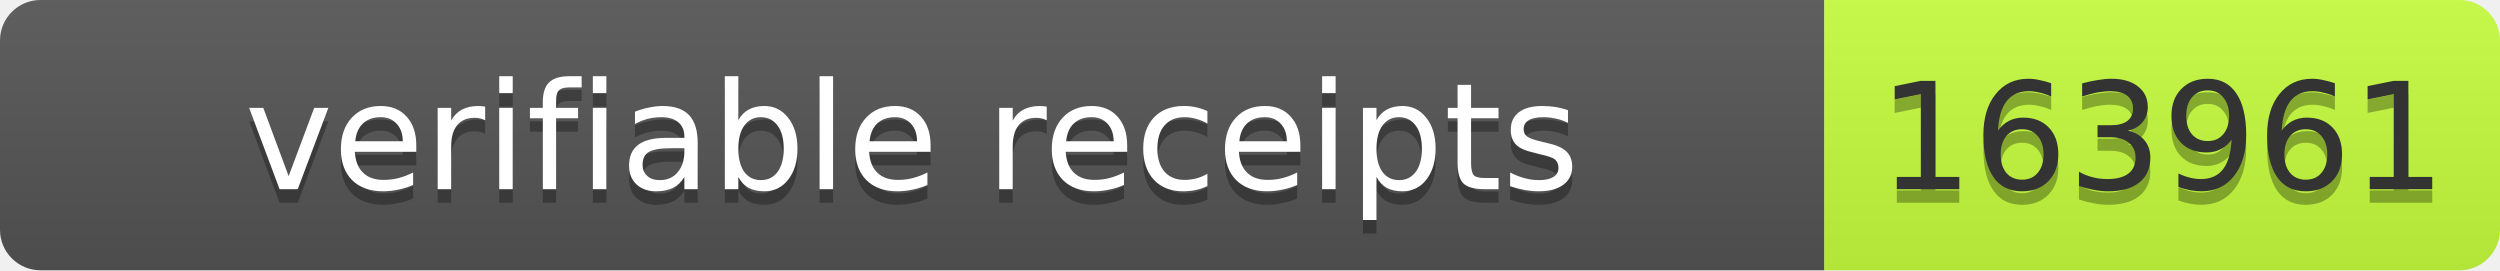
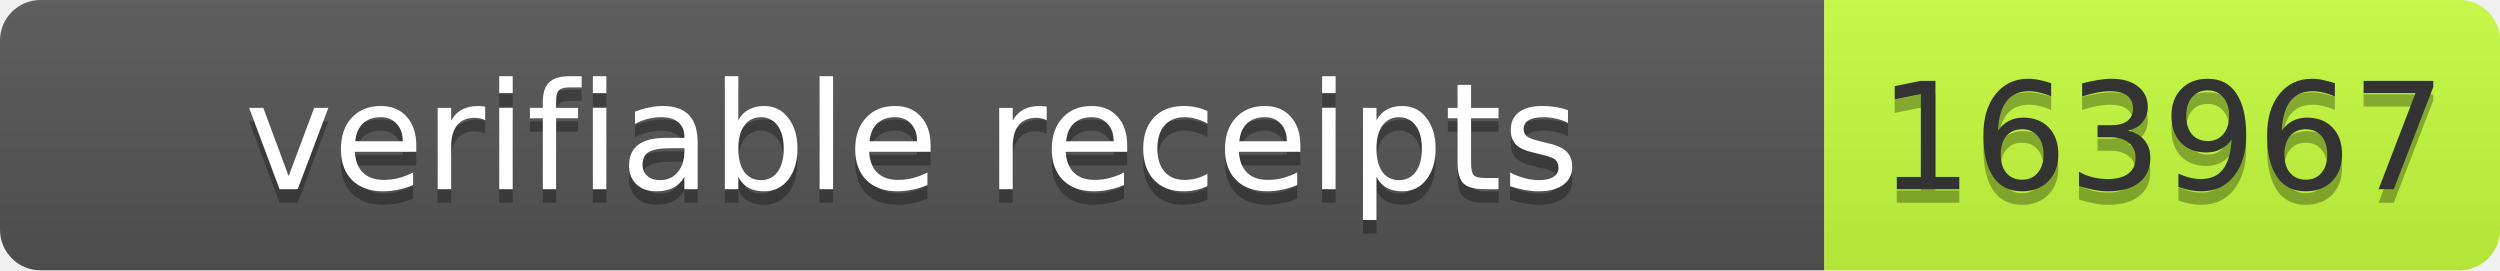
- <svg xmlns="http://www.w3.org/2000/svg" width="185" height="20" role="img" aria-label="verifiable receipts: 163961">
+ <svg xmlns="http://www.w3.org/2000/svg" width="185" height="20" role="img" aria-label="verifiable receipts: 163967">
  <linearGradient id="s" x2="0" y2="100%">
    <stop offset="0" stop-color="#bbb" stop-opacity=".1" />
    <stop offset="1" stop-opacity=".1" />
  </linearGradient>
  <clipPath id="r">
    <rect width="185" height="20" rx="3" fill="#fff" />
  </clipPath>
  <g clip-path="url(#r)">
    <rect width="135" height="20" fill="#555" />
    <rect x="135" width="50" height="20" fill="#c6ff3d" />
    <rect width="185" height="20" fill="url(#s)" />
  </g>
  <g font-family="Verdana,Geneva,DejaVu Sans,sans-serif" font-size="11">
    <text x="67.5" y="15" fill="#010101" fill-opacity=".3" text-anchor="middle" textLength="125">verifiable receipts</text>
    <text x="67.5" y="14" fill="#fff" text-anchor="middle" textLength="125">verifiable receipts</text>
-     <text x="160.0" y="15" fill="#010101" fill-opacity=".3" text-anchor="middle" textLength="40">163961</text>
-     <text x="160.0" y="14" fill="#333" text-anchor="middle" textLength="40">163961</text>
+     <text x="160.0" y="15" fill="#010101" fill-opacity=".3" text-anchor="middle" textLength="40">163967</text>
+     <text x="160.0" y="14" fill="#333" text-anchor="middle" textLength="40">163967</text>
  </g>
</svg>
